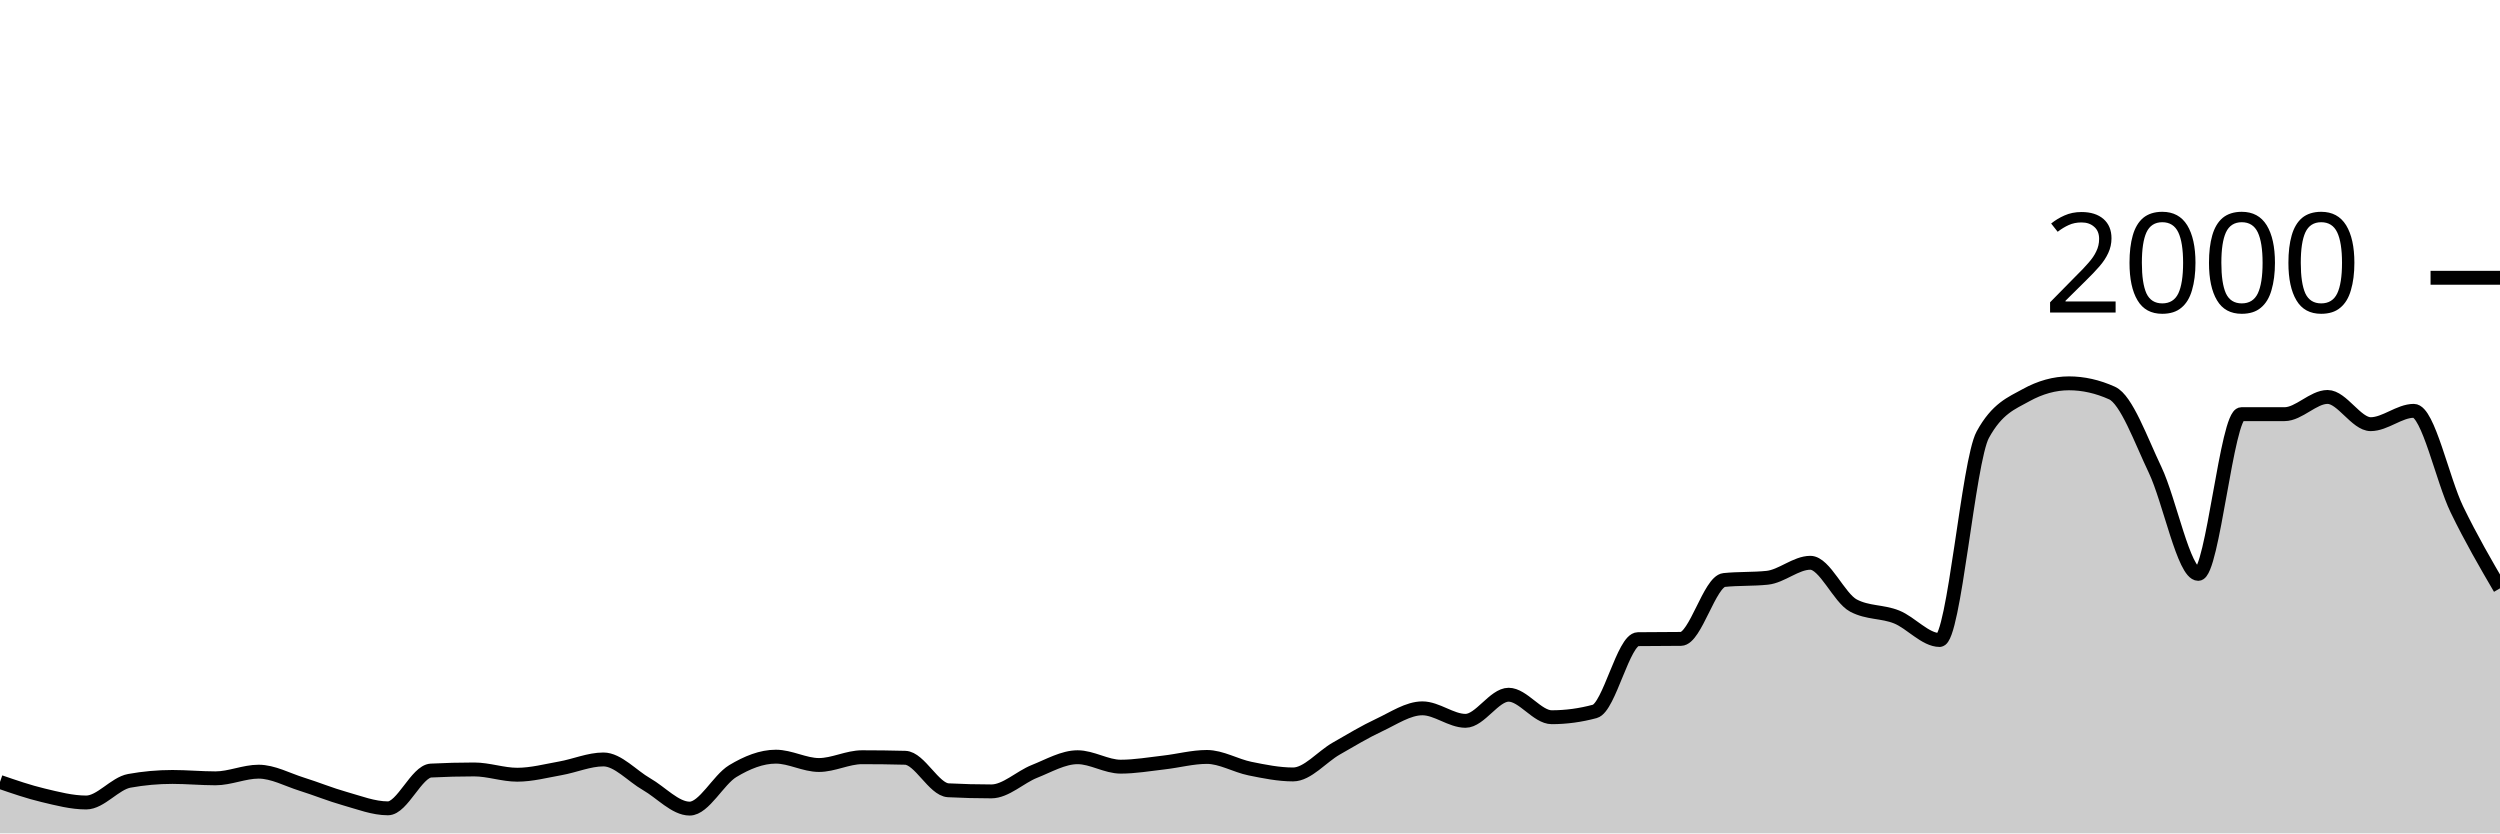
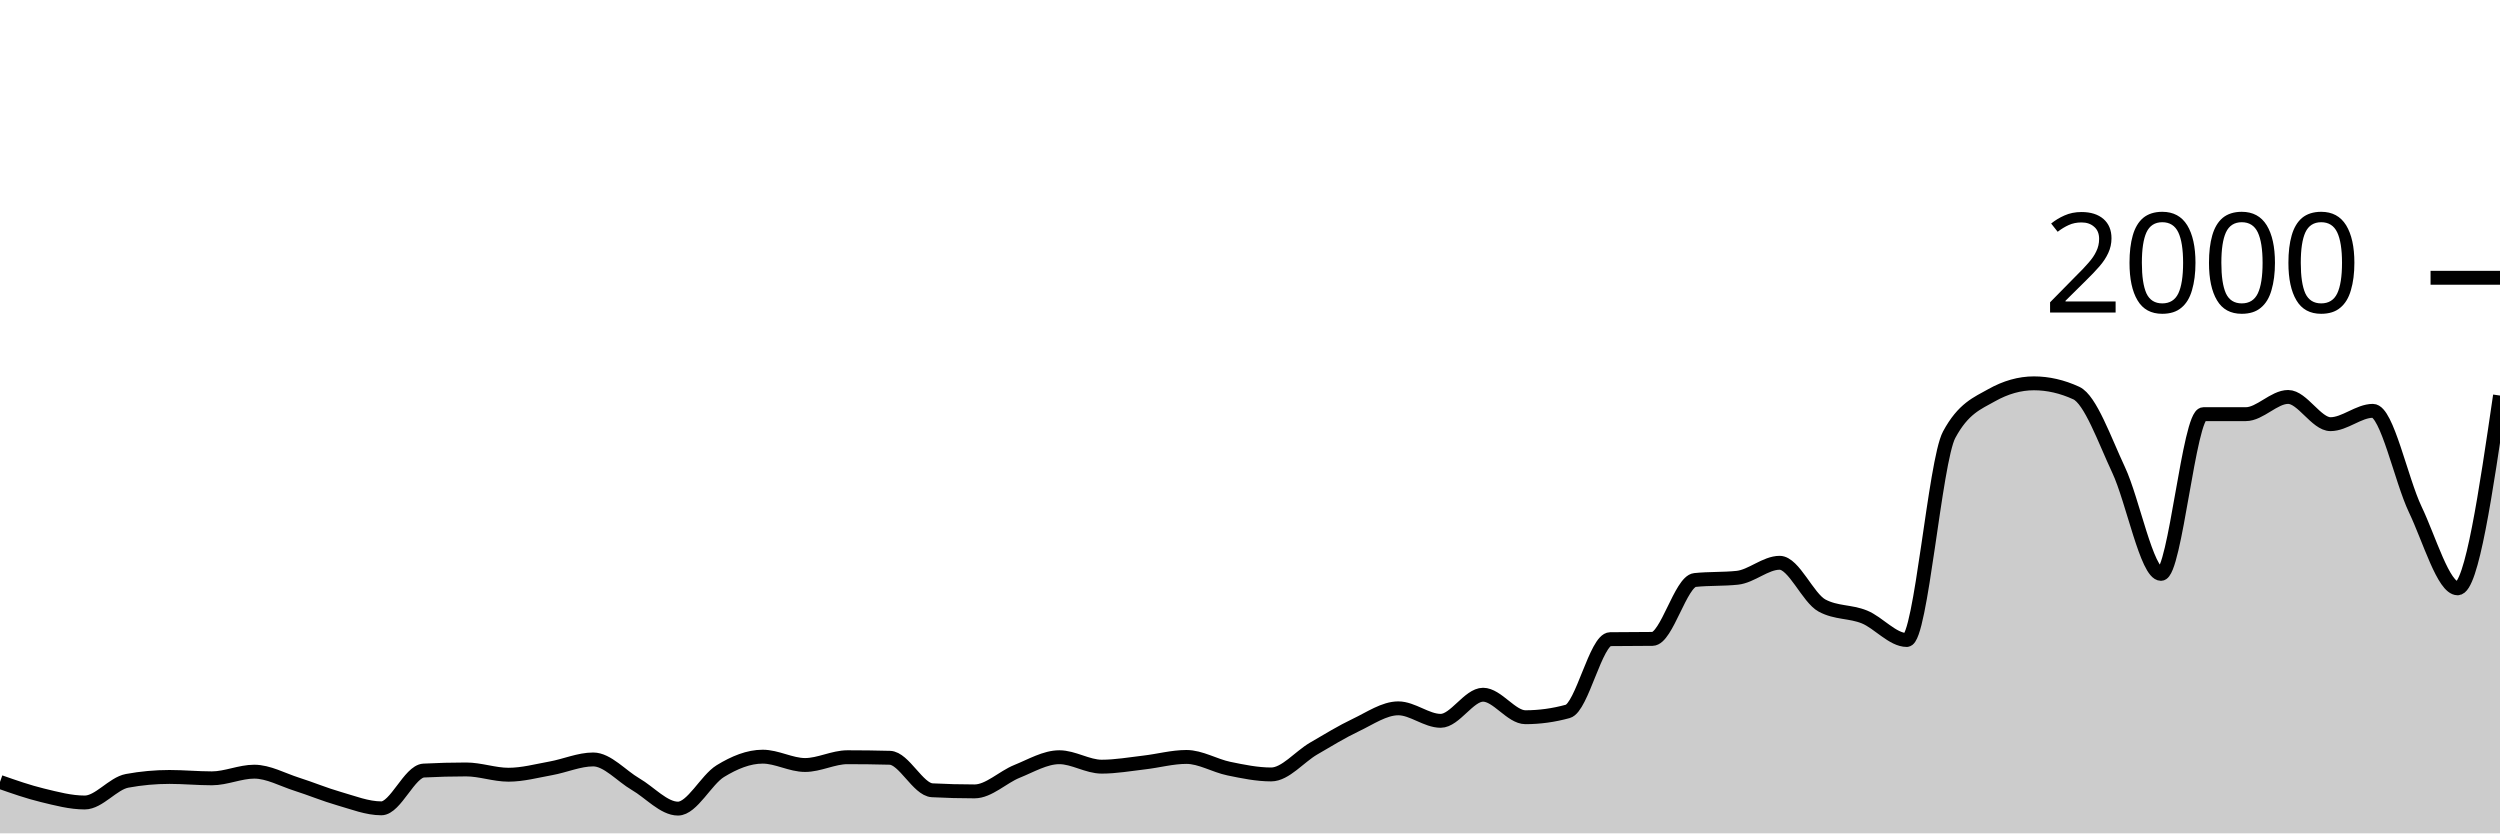
<svg xmlns="http://www.w3.org/2000/svg" viewBox="0 0 180 60">
  <g transform="translate(0,20)">
-     <path class="area" fill="rgba(0, 0, 0, 0.2)" d="M0,36.3C1.034,36.657,2.069,37.013,3.103,37.26C4.138,37.507,5.172,37.78,6.207,37.78C7.241,37.78,8.276,36.407,9.31,36.22C10.345,36.033,11.379,35.94,12.414,35.94C13.448,35.94,14.483,36.04,15.517,36.04C16.552,36.04,17.586,35.56,18.621,35.56C19.655,35.56,20.69,36.137,21.724,36.46C22.759,36.783,23.793,37.21,24.828,37.5C25.862,37.79,26.897,38.2,27.931,38.2C28.966,38.2,30,35.533,31.034,35.48C32.069,35.427,33.103,35.4,34.138,35.4C35.172,35.4,36.207,35.78,37.241,35.78C38.276,35.78,39.31,35.503,40.345,35.32C41.379,35.137,42.414,34.68,43.448,34.68C44.483,34.68,45.517,35.87,46.552,36.46C47.586,37.05,48.621,38.22,49.655,38.22C50.69,38.22,51.724,36.143,52.759,35.52C53.793,34.897,54.828,34.48,55.862,34.48C56.897,34.48,57.931,35.08,58.966,35.08C60,35.08,61.034,34.52,62.069,34.52C63.103,34.52,64.138,34.533,65.172,34.56C66.207,34.587,67.241,36.847,68.276,36.9C69.31,36.953,70.345,36.98,71.379,36.98C72.414,36.98,73.448,35.95,74.483,35.54C75.517,35.13,76.552,34.52,77.586,34.52C78.621,34.52,79.655,35.2,80.69,35.2C81.724,35.2,82.759,35.017,83.793,34.9C84.828,34.783,85.862,34.5,86.897,34.5C87.931,34.5,88.966,35.13,90,35.34C91.034,35.55,92.069,35.76,93.103,35.76C94.138,35.76,95.172,34.493,96.207,33.9C97.241,33.307,98.276,32.683,99.31,32.2C100.345,31.717,101.379,31,102.414,31C103.448,31,104.483,31.9,105.517,31.9C106.552,31.9,107.586,30.02,108.621,30.02C109.655,30.02,110.69,31.64,111.724,31.64C112.759,31.64,113.793,31.5,114.828,31.22C115.862,30.94,116.897,26.033,117.931,26.02C118.966,26.007,120,26.013,121.034,26C122.069,25.987,123.103,21.867,124.138,21.76C125.172,21.653,126.207,21.707,127.241,21.6C128.276,21.493,129.31,20.52,130.345,20.52C131.379,20.52,132.414,23.053,133.448,23.6C134.483,24.147,135.517,24.007,136.552,24.42C137.586,24.833,138.621,26.08,139.655,26.08C140.69,26.08,141.724,13.193,142.759,11.3C143.793,9.407,144.828,9.033,145.862,8.46C146.897,7.887,147.931,7.6,148.966,7.6C150,7.6,151.034,7.833,152.069,8.3C153.103,8.767,154.138,11.67,155.172,13.84C156.207,16.01,157.241,21.32,158.276,21.32C159.31,21.32,160.345,9.82,161.379,9.82C162.414,9.82,163.448,9.82,164.483,9.82C165.517,9.82,166.552,8.58,167.586,8.58C168.621,8.58,169.655,10.54,170.69,10.54C171.724,10.54,172.759,9.58,173.793,9.58C174.828,9.58,175.862,14.55,176.897,16.68C177.931,18.81,178.966,20.585,180,22.36L180,40C178.966,40,177.931,40,176.897,40C175.862,40,174.828,40,173.793,40C172.759,40,171.724,40,170.69,40C169.655,40,168.621,40,167.586,40C166.552,40,165.517,40,164.483,40C163.448,40,162.414,40,161.379,40C160.345,40,159.31,40,158.276,40C157.241,40,156.207,40,155.172,40C154.138,40,153.103,40,152.069,40C151.034,40,150,40,148.966,40C147.931,40,146.897,40,145.862,40C144.828,40,143.793,40,142.759,40C141.724,40,140.69,40,139.655,40C138.621,40,137.586,40,136.552,40C135.517,40,134.483,40,133.448,40C132.414,40,131.379,40,130.345,40C129.31,40,128.276,40,127.241,40C126.207,40,125.172,40,124.138,40C123.103,40,122.069,40,121.034,40C120,40,118.966,40,117.931,40C116.897,40,115.862,40,114.828,40C113.793,40,112.759,40,111.724,40C110.69,40,109.655,40,108.621,40C107.586,40,106.552,40,105.517,40C104.483,40,103.448,40,102.414,40C101.379,40,100.345,40,99.31,40C98.276,40,97.241,40,96.207,40C95.172,40,94.138,40,93.103,40C92.069,40,91.034,40,90,40C88.966,40,87.931,40,86.897,40C85.862,40,84.828,40,83.793,40C82.759,40,81.724,40,80.69,40C79.655,40,78.621,40,77.586,40C76.552,40,75.517,40,74.483,40C73.448,40,72.414,40,71.379,40C70.345,40,69.31,40,68.276,40C67.241,40,66.207,40,65.172,40C64.138,40,63.103,40,62.069,40C61.034,40,60,40,58.966,40C57.931,40,56.897,40,55.862,40C54.828,40,53.793,40,52.759,40C51.724,40,50.69,40,49.655,40C48.621,40,47.586,40,46.552,40C45.517,40,44.483,40,43.448,40C42.414,40,41.379,40,40.345,40C39.31,40,38.276,40,37.241,40C36.207,40,35.172,40,34.138,40C33.103,40,32.069,40,31.034,40C30,40,28.966,40,27.931,40C26.897,40,25.862,40,24.828,40C23.793,40,22.759,40,21.724,40C20.69,40,19.655,40,18.621,40C17.586,40,16.552,40,15.517,40C14.483,40,13.448,40,12.414,40C11.379,40,10.345,40,9.31,40C8.276,40,7.241,40,6.207,40C5.172,40,4.138,40,3.103,40C2.069,40,1.034,40,0,40Z" />
-     <path class="line" stroke="black" fill="none" d="M0,36.3C1.034,36.657,2.069,37.013,3.103,37.26C4.138,37.507,5.172,37.78,6.207,37.78C7.241,37.78,8.276,36.407,9.31,36.22C10.345,36.033,11.379,35.94,12.414,35.94C13.448,35.94,14.483,36.04,15.517,36.04C16.552,36.04,17.586,35.56,18.621,35.56C19.655,35.56,20.69,36.137,21.724,36.46C22.759,36.783,23.793,37.21,24.828,37.5C25.862,37.79,26.897,38.2,27.931,38.2C28.966,38.2,30,35.533,31.034,35.48C32.069,35.427,33.103,35.4,34.138,35.4C35.172,35.4,36.207,35.78,37.241,35.78C38.276,35.78,39.31,35.503,40.345,35.32C41.379,35.137,42.414,34.68,43.448,34.68C44.483,34.68,45.517,35.87,46.552,36.46C47.586,37.05,48.621,38.22,49.655,38.22C50.69,38.22,51.724,36.143,52.759,35.52C53.793,34.897,54.828,34.48,55.862,34.48C56.897,34.48,57.931,35.08,58.966,35.08C60,35.08,61.034,34.52,62.069,34.52C63.103,34.52,64.138,34.533,65.172,34.56C66.207,34.587,67.241,36.847,68.276,36.9C69.31,36.953,70.345,36.98,71.379,36.98C72.414,36.98,73.448,35.95,74.483,35.54C75.517,35.13,76.552,34.52,77.586,34.52C78.621,34.52,79.655,35.2,80.69,35.2C81.724,35.2,82.759,35.017,83.793,34.9C84.828,34.783,85.862,34.5,86.897,34.5C87.931,34.5,88.966,35.13,90,35.34C91.034,35.55,92.069,35.76,93.103,35.76C94.138,35.76,95.172,34.493,96.207,33.9C97.241,33.307,98.276,32.683,99.31,32.2C100.345,31.717,101.379,31,102.414,31C103.448,31,104.483,31.9,105.517,31.9C106.552,31.9,107.586,30.02,108.621,30.02C109.655,30.02,110.69,31.64,111.724,31.64C112.759,31.64,113.793,31.5,114.828,31.22C115.862,30.94,116.897,26.033,117.931,26.02C118.966,26.007,120,26.013,121.034,26C122.069,25.987,123.103,21.867,124.138,21.76C125.172,21.653,126.207,21.707,127.241,21.6C128.276,21.493,129.31,20.52,130.345,20.52C131.379,20.52,132.414,23.053,133.448,23.6C134.483,24.147,135.517,24.007,136.552,24.42C137.586,24.833,138.621,26.08,139.655,26.08C140.69,26.08,141.724,13.193,142.759,11.3C143.793,9.407,144.828,9.033,145.862,8.46C146.897,7.887,147.931,7.6,148.966,7.6C150,7.6,151.034,7.833,152.069,8.3C153.103,8.767,154.138,11.67,155.172,13.84C156.207,16.01,157.241,21.32,158.276,21.32C159.31,21.32,160.345,9.82,161.379,9.82C162.414,9.82,163.448,9.82,164.483,9.82C165.517,9.82,166.552,8.58,167.586,8.58C168.621,8.58,169.655,10.54,170.69,10.54C171.724,10.54,172.759,9.58,173.793,9.58C174.828,9.58,175.862,14.55,176.897,16.68C177.931,18.81,178.966,20.585,180,22.36" />
+     <path class="area" fill="rgba(0, 0, 0, 0.2)" d="M0,36.3C1.017,36.657,2.034,37.013,3.051,37.26C4.068,37.507,5.085,37.78,6.102,37.78C7.119,37.78,8.136,36.407,9.153,36.22C10.169,36.033,11.186,35.94,12.203,35.94C13.22,35.94,14.237,36.04,15.254,36.04C16.271,36.04,17.288,35.56,18.305,35.56C19.322,35.56,20.339,36.137,21.356,36.46C22.373,36.783,23.39,37.21,24.407,37.5C25.424,37.79,26.441,38.2,27.458,38.2C28.475,38.2,29.492,35.533,30.508,35.48C31.525,35.427,32.542,35.4,33.559,35.4C34.576,35.4,35.593,35.78,36.61,35.78C37.627,35.78,38.644,35.503,39.661,35.32C40.678,35.137,41.695,34.68,42.712,34.68C43.729,34.68,44.746,35.87,45.763,36.46C46.78,37.05,47.797,38.22,48.814,38.22C49.831,38.22,50.847,36.143,51.864,35.52C52.881,34.897,53.898,34.48,54.915,34.48C55.932,34.48,56.949,35.08,57.966,35.08C58.983,35.08,60,34.52,61.017,34.52C62.034,34.52,63.051,34.533,64.068,34.56C65.085,34.587,66.102,36.847,67.119,36.9C68.136,36.953,69.153,36.98,70.169,36.98C71.186,36.98,72.203,35.95,73.22,35.54C74.237,35.13,75.254,34.52,76.271,34.52C77.288,34.52,78.305,35.2,79.322,35.2C80.339,35.2,81.356,35.017,82.373,34.9C83.39,34.783,84.407,34.5,85.424,34.5C86.441,34.5,87.458,35.13,88.475,35.34C89.492,35.55,90.508,35.76,91.525,35.76C92.542,35.76,93.559,34.493,94.576,33.9C95.593,33.307,96.61,32.683,97.627,32.2C98.644,31.717,99.661,31,100.678,31C101.695,31,102.712,31.9,103.729,31.9C104.746,31.9,105.763,30.02,106.78,30.02C107.797,30.02,108.814,31.64,109.831,31.64C110.847,31.64,111.864,31.5,112.881,31.22C113.898,30.94,114.915,26.033,115.932,26.02C116.949,26.007,117.966,26.013,118.983,26C120,25.987,121.017,21.867,122.034,21.76C123.051,21.653,124.068,21.707,125.085,21.6C126.102,21.493,127.119,20.52,128.136,20.52C129.153,20.52,130.169,23.053,131.186,23.6C132.203,24.147,133.22,24.007,134.237,24.42C135.254,24.833,136.271,26.08,137.288,26.08C138.305,26.08,139.322,13.193,140.339,11.3C141.356,9.407,142.373,9.033,143.39,8.46C144.407,7.887,145.424,7.6,146.441,7.6C147.458,7.6,148.475,7.833,149.492,8.3C150.508,8.767,151.525,11.67,152.542,13.84C153.559,16.01,154.576,21.32,155.593,21.32C156.61,21.32,157.627,9.82,158.644,9.82C159.661,9.82,160.678,9.82,161.695,9.82C162.712,9.82,163.729,8.58,164.746,8.58C165.763,8.58,166.78,10.54,167.797,10.54C168.814,10.54,169.831,9.58,170.847,9.58C171.864,9.58,172.881,14.55,173.898,16.68C174.915,18.81,175.932,22.36,176.949,22.36C177.966,22.36,178.983,15.42,180,8.48L180,40C178.983,40,177.966,40,176.949,40C175.932,40,174.915,40,173.898,40C172.881,40,171.864,40,170.847,40C169.831,40,168.814,40,167.797,40C166.78,40,165.763,40,164.746,40C163.729,40,162.712,40,161.695,40C160.678,40,159.661,40,158.644,40C157.627,40,156.61,40,155.593,40C154.576,40,153.559,40,152.542,40C151.525,40,150.508,40,149.492,40C148.475,40,147.458,40,146.441,40C145.424,40,144.407,40,143.39,40C142.373,40,141.356,40,140.339,40C139.322,40,138.305,40,137.288,40C136.271,40,135.254,40,134.237,40C133.22,40,132.203,40,131.186,40C130.169,40,129.153,40,128.136,40C127.119,40,126.102,40,125.085,40C124.068,40,123.051,40,122.034,40C121.017,40,120,40,118.983,40C117.966,40,116.949,40,115.932,40C114.915,40,113.898,40,112.881,40C111.864,40,110.847,40,109.831,40C108.814,40,107.797,40,106.78,40C105.763,40,104.746,40,103.729,40C102.712,40,101.695,40,100.678,40C99.661,40,98.644,40,97.627,40C96.61,40,95.593,40,94.576,40C93.559,40,92.542,40,91.525,40C90.508,40,89.492,40,88.475,40C87.458,40,86.441,40,85.424,40C84.407,40,83.39,40,82.373,40C81.356,40,80.339,40,79.322,40C78.305,40,77.288,40,76.271,40C75.254,40,74.237,40,73.22,40C72.203,40,71.186,40,70.169,40C69.153,40,68.136,40,67.119,40C66.102,40,65.085,40,64.068,40C63.051,40,62.034,40,61.017,40C60,40,58.983,40,57.966,40C56.949,40,55.932,40,54.915,40C53.898,40,52.881,40,51.864,40C50.847,40,49.831,40,48.814,40C47.797,40,46.78,40,45.763,40C44.746,40,43.729,40,42.712,40C41.695,40,40.678,40,39.661,40C38.644,40,37.627,40,36.61,40C35.593,40,34.576,40,33.559,40C32.542,40,31.525,40,30.508,40C29.492,40,28.475,40,27.458,40C26.441,40,25.424,40,24.407,40C23.39,40,22.373,40,21.356,40C20.339,40,19.322,40,18.305,40C17.288,40,16.271,40,15.254,40C14.237,40,13.22,40,12.203,40C11.186,40,10.169,40,9.153,40C8.136,40,7.119,40,6.102,40C5.085,40,4.068,40,3.051,40C2.034,40,1.017,40,0,40Z" />
+     <path class="line" stroke="black" fill="none" d="M0,36.3C1.017,36.657,2.034,37.013,3.051,37.26C4.068,37.507,5.085,37.78,6.102,37.78C7.119,37.78,8.136,36.407,9.153,36.22C10.169,36.033,11.186,35.94,12.203,35.94C13.22,35.94,14.237,36.04,15.254,36.04C16.271,36.04,17.288,35.56,18.305,35.56C19.322,35.56,20.339,36.137,21.356,36.46C22.373,36.783,23.39,37.21,24.407,37.5C25.424,37.79,26.441,38.2,27.458,38.2C28.475,38.2,29.492,35.533,30.508,35.48C31.525,35.427,32.542,35.4,33.559,35.4C34.576,35.4,35.593,35.78,36.61,35.78C37.627,35.78,38.644,35.503,39.661,35.32C40.678,35.137,41.695,34.68,42.712,34.68C43.729,34.68,44.746,35.87,45.763,36.46C46.78,37.05,47.797,38.22,48.814,38.22C49.831,38.22,50.847,36.143,51.864,35.52C52.881,34.897,53.898,34.48,54.915,34.48C55.932,34.48,56.949,35.08,57.966,35.08C58.983,35.08,60,34.52,61.017,34.52C62.034,34.52,63.051,34.533,64.068,34.56C65.085,34.587,66.102,36.847,67.119,36.9C68.136,36.953,69.153,36.98,70.169,36.98C71.186,36.98,72.203,35.95,73.22,35.54C74.237,35.13,75.254,34.52,76.271,34.52C77.288,34.52,78.305,35.2,79.322,35.2C80.339,35.2,81.356,35.017,82.373,34.9C83.39,34.783,84.407,34.5,85.424,34.5C86.441,34.5,87.458,35.13,88.475,35.34C89.492,35.55,90.508,35.76,91.525,35.76C92.542,35.76,93.559,34.493,94.576,33.9C95.593,33.307,96.61,32.683,97.627,32.2C98.644,31.717,99.661,31,100.678,31C101.695,31,102.712,31.9,103.729,31.9C104.746,31.9,105.763,30.02,106.78,30.02C107.797,30.02,108.814,31.64,109.831,31.64C110.847,31.64,111.864,31.5,112.881,31.22C113.898,30.94,114.915,26.033,115.932,26.02C116.949,26.007,117.966,26.013,118.983,26C120,25.987,121.017,21.867,122.034,21.76C123.051,21.653,124.068,21.707,125.085,21.6C126.102,21.493,127.119,20.52,128.136,20.52C129.153,20.52,130.169,23.053,131.186,23.6C132.203,24.147,133.22,24.007,134.237,24.42C135.254,24.833,136.271,26.08,137.288,26.08C138.305,26.08,139.322,13.193,140.339,11.3C141.356,9.407,142.373,9.033,143.39,8.46C144.407,7.887,145.424,7.6,146.441,7.6C147.458,7.6,148.475,7.833,149.492,8.3C150.508,8.767,151.525,11.67,152.542,13.84C153.559,16.01,154.576,21.32,155.593,21.32C156.61,21.32,157.627,9.82,158.644,9.82C159.661,9.82,160.678,9.82,161.695,9.82C162.712,9.82,163.729,8.58,164.746,8.58C165.763,8.58,166.78,10.54,167.797,10.54C168.814,10.54,169.831,9.58,170.847,9.58C171.864,9.58,172.881,14.55,173.898,16.68C174.915,18.81,175.932,22.36,176.949,22.36C177.966,22.36,178.983,15.42,180,8.48" />
    <path class="axis-ceiling" stroke-width="1" stroke="black" fill="none" d="M175,0L180,0" />
    <text class="axis-ceiling-label" font-family="sans-serif" text-anchor="end" font-size="10px" x="170" y="2.5">2000</text>
  </g>
</svg>
